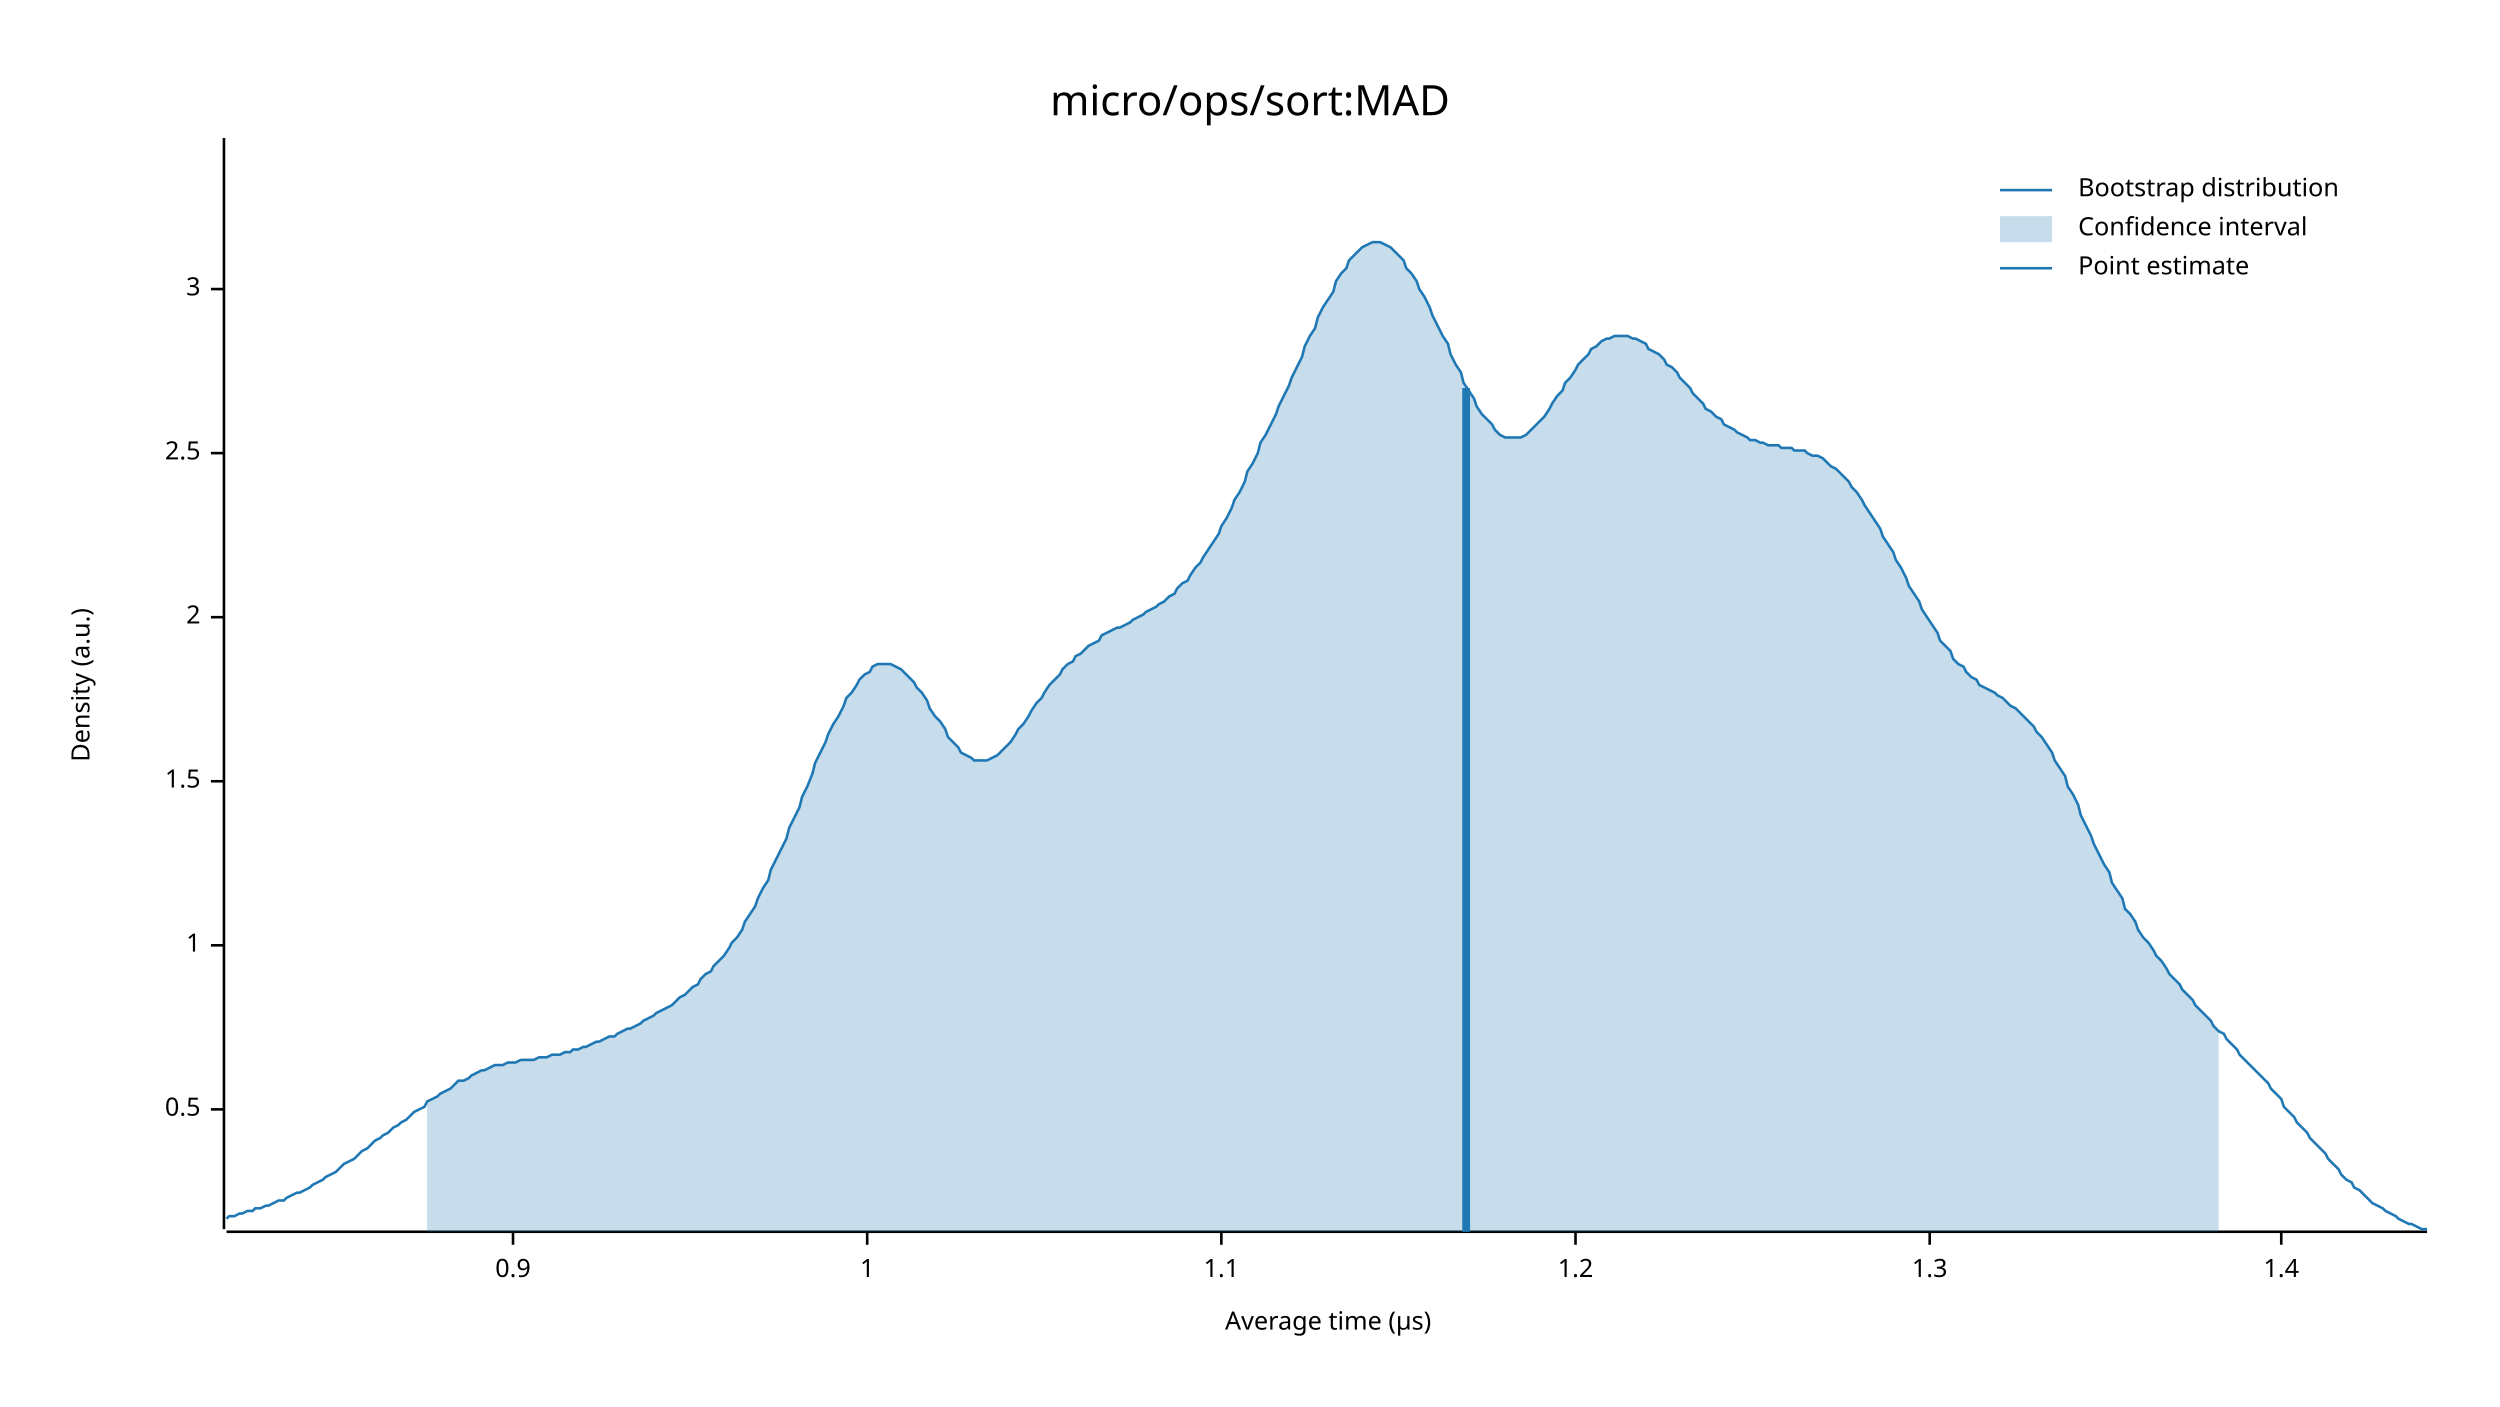
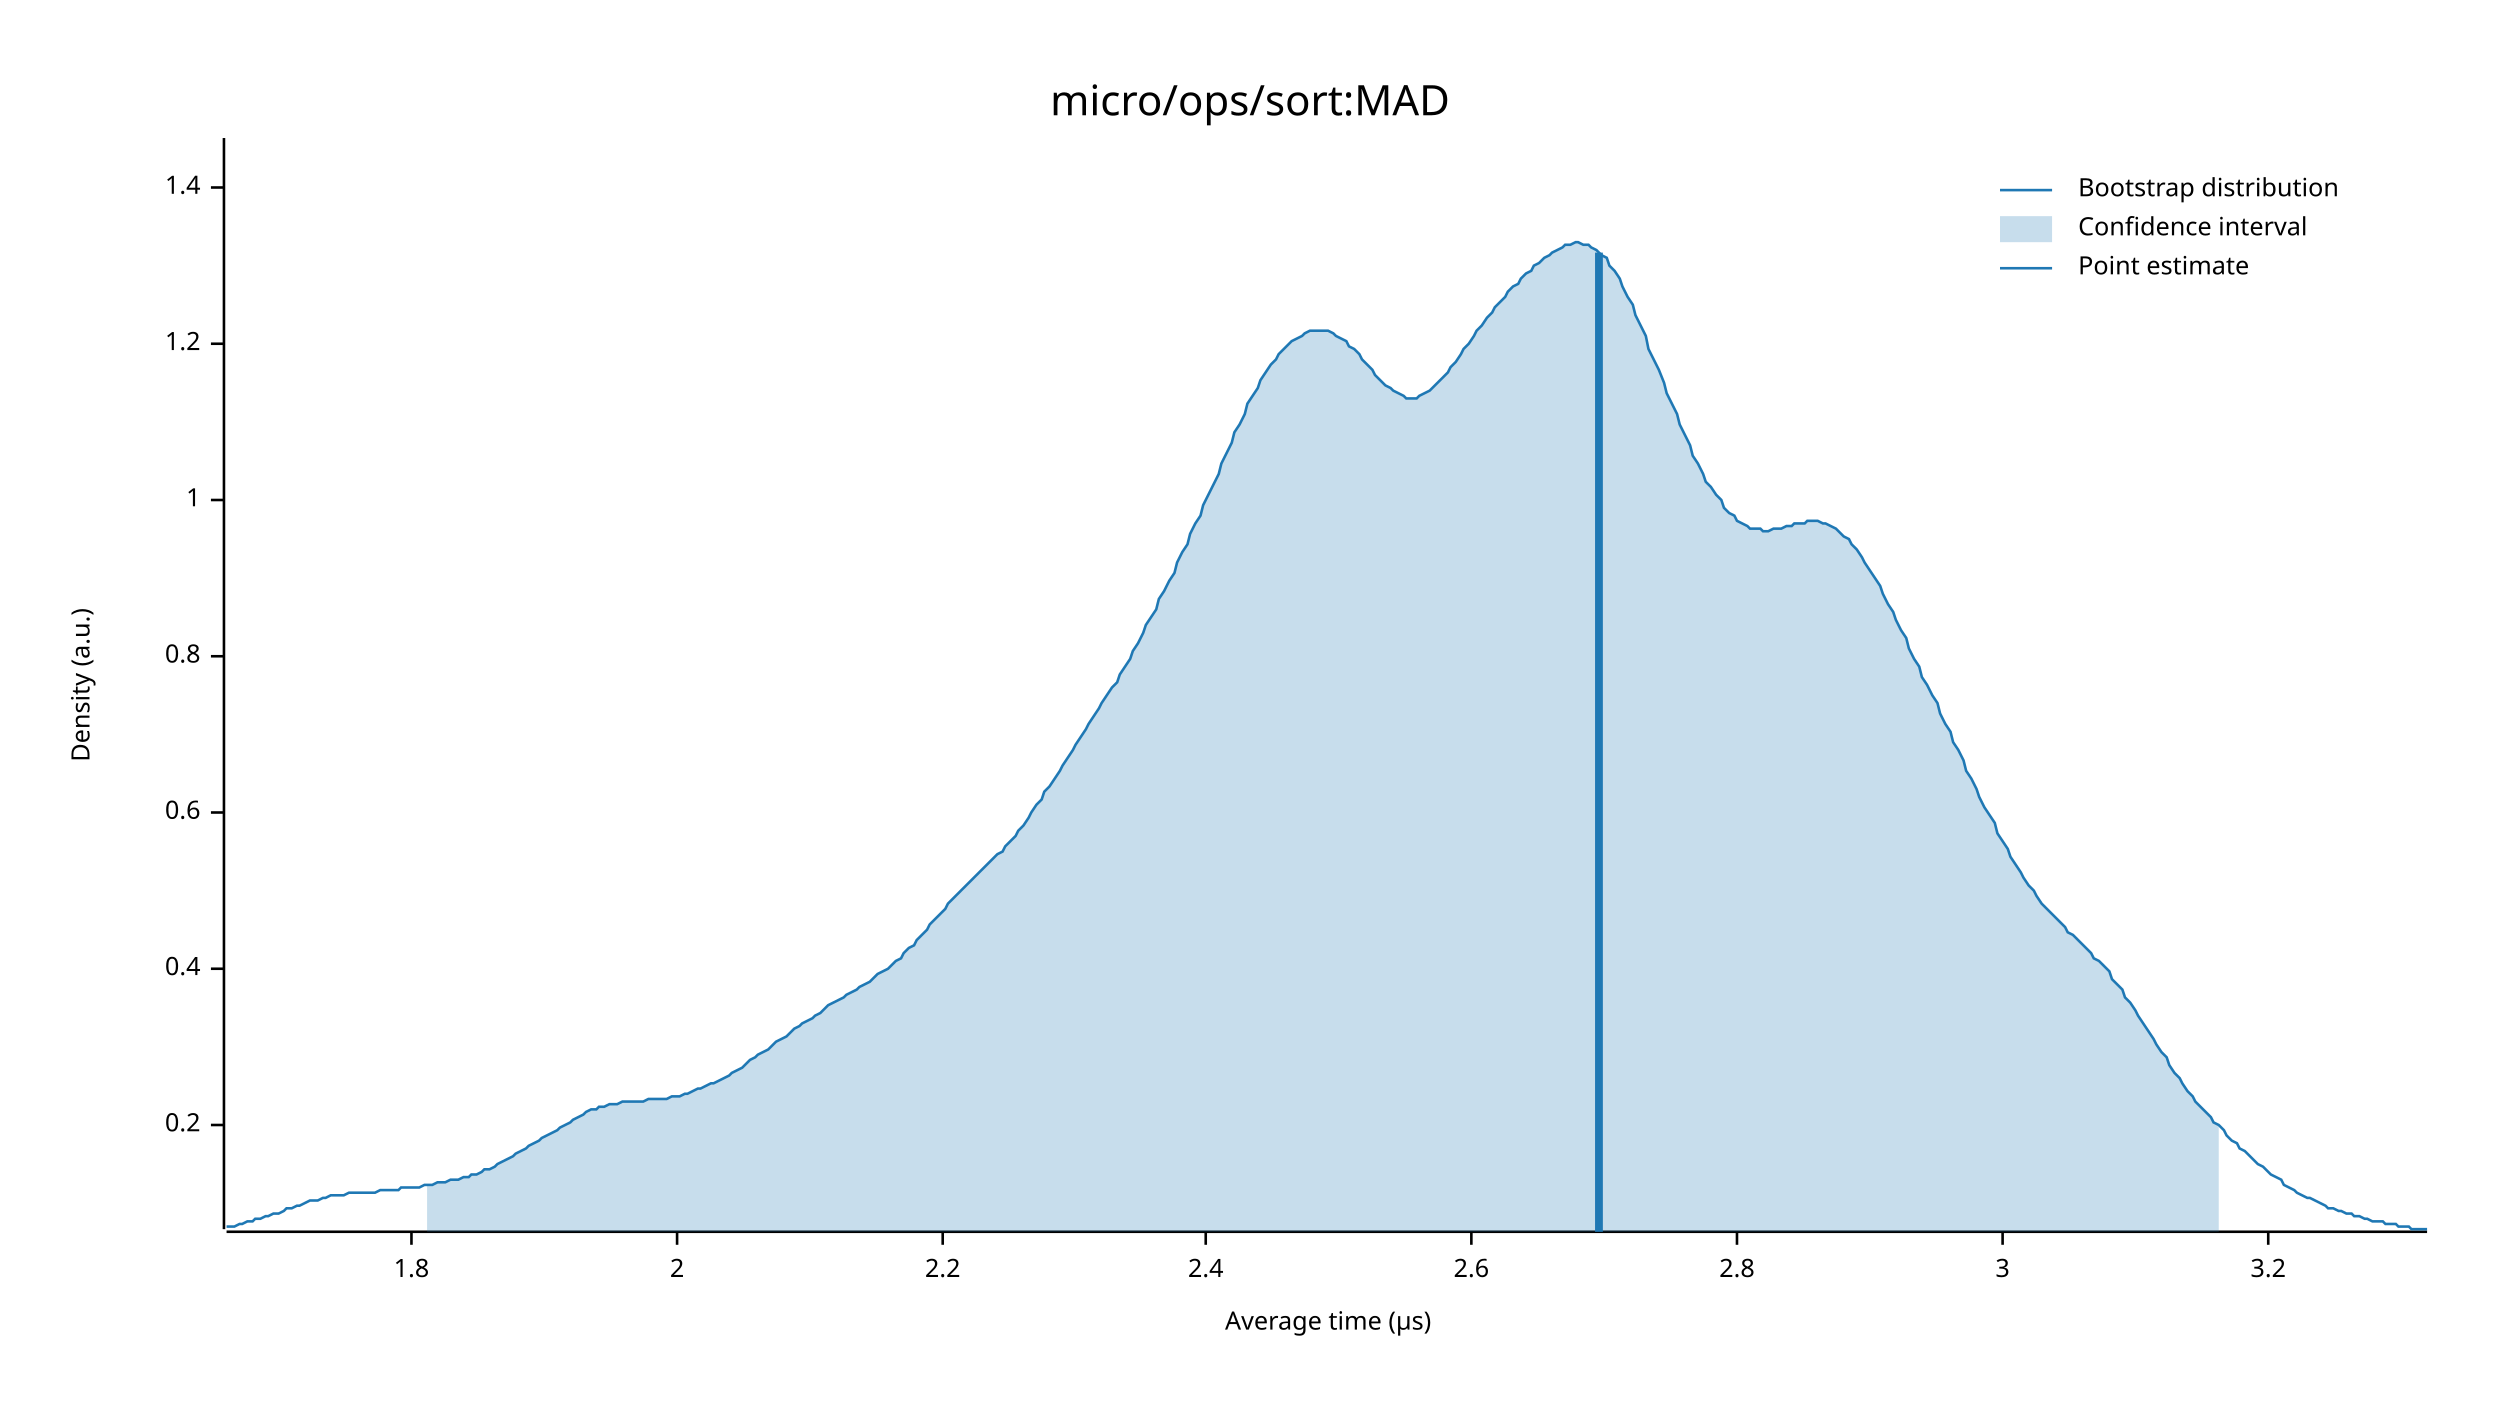
<svg xmlns="http://www.w3.org/2000/svg" width="960" height="540" viewBox="0 0 960 540">
  <text x="480" y="32" dy="0.76em" text-anchor="middle" font-family="sans-serif" font-size="16.129" opacity="1" fill="#000000">
micro/ops/sort:MAD
</text>
  <text x="27" y="263" dy="0.76em" text-anchor="middle" font-family="sans-serif" font-size="9.677" opacity="1" fill="#000000" transform="rotate(270, 27, 263)">
Density (a.u.)
</text>
  <text x="510" y="513" dy="-0.5ex" text-anchor="middle" font-family="sans-serif" font-size="9.677" opacity="1" fill="#000000">
Average time (µs)
</text>
  <polyline fill="none" opacity="1" stroke="#000000" stroke-width="1" points="86,53 86,472 " />
-   <text x="77" y="426" dy="0.5ex" text-anchor="end" font-family="sans-serif" font-size="9.677" opacity="1" fill="#000000">
- 0.5
+   <text x="77" y="432" dy="0.5ex" text-anchor="end" font-family="sans-serif" font-size="9.677" opacity="1" fill="#000000">
+ 0.2
</text>
-   <polyline fill="none" opacity="1" stroke="#000000" stroke-width="1" points="81,426 86,426 " />
-   <text x="77" y="363" dy="0.5ex" text-anchor="end" font-family="sans-serif" font-size="9.677" opacity="1" fill="#000000">
+   <polyline fill="none" opacity="1" stroke="#000000" stroke-width="1" points="81,432 86,432 " />
+   <text x="77" y="372" dy="0.5ex" text-anchor="end" font-family="sans-serif" font-size="9.677" opacity="1" fill="#000000">
+ 0.4
+ </text>
+   <polyline fill="none" opacity="1" stroke="#000000" stroke-width="1" points="81,372 86,372 " />
+   <text x="77" y="312" dy="0.5ex" text-anchor="end" font-family="sans-serif" font-size="9.677" opacity="1" fill="#000000">
+ 0.6
+ </text>
+   <polyline fill="none" opacity="1" stroke="#000000" stroke-width="1" points="81,312 86,312 " />
+   <text x="77" y="252" dy="0.5ex" text-anchor="end" font-family="sans-serif" font-size="9.677" opacity="1" fill="#000000">
+ 0.8
+ </text>
+   <polyline fill="none" opacity="1" stroke="#000000" stroke-width="1" points="81,252 86,252 " />
+   <text x="77" y="192" dy="0.5ex" text-anchor="end" font-family="sans-serif" font-size="9.677" opacity="1" fill="#000000">
1
</text>
-   <polyline fill="none" opacity="1" stroke="#000000" stroke-width="1" points="81,363 86,363 " />
-   <text x="77" y="300" dy="0.5ex" text-anchor="end" font-family="sans-serif" font-size="9.677" opacity="1" fill="#000000">
- 1.5
+   <polyline fill="none" opacity="1" stroke="#000000" stroke-width="1" points="81,192 86,192 " />
+   <text x="77" y="132" dy="0.5ex" text-anchor="end" font-family="sans-serif" font-size="9.677" opacity="1" fill="#000000">
+ 1.2
</text>
-   <polyline fill="none" opacity="1" stroke="#000000" stroke-width="1" points="81,300 86,300 " />
-   <text x="77" y="237" dy="0.5ex" text-anchor="end" font-family="sans-serif" font-size="9.677" opacity="1" fill="#000000">
+   <polyline fill="none" opacity="1" stroke="#000000" stroke-width="1" points="81,132 86,132 " />
+   <text x="77" y="72" dy="0.5ex" text-anchor="end" font-family="sans-serif" font-size="9.677" opacity="1" fill="#000000">
+ 1.4
+ </text>
+   <polyline fill="none" opacity="1" stroke="#000000" stroke-width="1" points="81,72 86,72 " />
+   <polyline fill="none" opacity="1" stroke="#000000" stroke-width="1" points="87,473 932,473 " />
+   <text x="158" y="483" dy="0.76em" text-anchor="middle" font-family="sans-serif" font-size="9.677" opacity="1" fill="#000000">
+ 1.8
+ </text>
+   <polyline fill="none" opacity="1" stroke="#000000" stroke-width="1" points="158,473 158,478 " />
+   <text x="260" y="483" dy="0.76em" text-anchor="middle" font-family="sans-serif" font-size="9.677" opacity="1" fill="#000000">
2
</text>
-   <polyline fill="none" opacity="1" stroke="#000000" stroke-width="1" points="81,237 86,237 " />
-   <text x="77" y="174" dy="0.5ex" text-anchor="end" font-family="sans-serif" font-size="9.677" opacity="1" fill="#000000">
- 2.5
+   <polyline fill="none" opacity="1" stroke="#000000" stroke-width="1" points="260,473 260,478 " />
+   <text x="362" y="483" dy="0.76em" text-anchor="middle" font-family="sans-serif" font-size="9.677" opacity="1" fill="#000000">
+ 2.2
</text>
-   <polyline fill="none" opacity="1" stroke="#000000" stroke-width="1" points="81,174 86,174 " />
-   <text x="77" y="111" dy="0.5ex" text-anchor="end" font-family="sans-serif" font-size="9.677" opacity="1" fill="#000000">
+   <polyline fill="none" opacity="1" stroke="#000000" stroke-width="1" points="362,473 362,478 " />
+   <text x="463" y="483" dy="0.76em" text-anchor="middle" font-family="sans-serif" font-size="9.677" opacity="1" fill="#000000">
+ 2.4
+ </text>
+   <polyline fill="none" opacity="1" stroke="#000000" stroke-width="1" points="463,473 463,478 " />
+   <text x="565" y="483" dy="0.76em" text-anchor="middle" font-family="sans-serif" font-size="9.677" opacity="1" fill="#000000">
+ 2.6
+ </text>
+   <polyline fill="none" opacity="1" stroke="#000000" stroke-width="1" points="565,473 565,478 " />
+   <text x="667" y="483" dy="0.76em" text-anchor="middle" font-family="sans-serif" font-size="9.677" opacity="1" fill="#000000">
+ 2.8
+ </text>
+   <polyline fill="none" opacity="1" stroke="#000000" stroke-width="1" points="667,473 667,478 " />
+   <text x="769" y="483" dy="0.76em" text-anchor="middle" font-family="sans-serif" font-size="9.677" opacity="1" fill="#000000">
3
</text>
-   <polyline fill="none" opacity="1" stroke="#000000" stroke-width="1" points="81,111 86,111 " />
-   <polyline fill="none" opacity="1" stroke="#000000" stroke-width="1" points="87,473 932,473 " />
-   <text x="197" y="483" dy="0.76em" text-anchor="middle" font-family="sans-serif" font-size="9.677" opacity="1" fill="#000000">
- 0.9
+   <polyline fill="none" opacity="1" stroke="#000000" stroke-width="1" points="769,473 769,478 " />
+   <text x="871" y="483" dy="0.76em" text-anchor="middle" font-family="sans-serif" font-size="9.677" opacity="1" fill="#000000">
+ 3.2
</text>
-   <polyline fill="none" opacity="1" stroke="#000000" stroke-width="1" points="197,473 197,478 " />
-   <text x="333" y="483" dy="0.76em" text-anchor="middle" font-family="sans-serif" font-size="9.677" opacity="1" fill="#000000">
- 1
- </text>
-   <polyline fill="none" opacity="1" stroke="#000000" stroke-width="1" points="333,473 333,478 " />
-   <text x="469" y="483" dy="0.76em" text-anchor="middle" font-family="sans-serif" font-size="9.677" opacity="1" fill="#000000">
- 1.1
- </text>
-   <polyline fill="none" opacity="1" stroke="#000000" stroke-width="1" points="469,473 469,478 " />
-   <text x="605" y="483" dy="0.76em" text-anchor="middle" font-family="sans-serif" font-size="9.677" opacity="1" fill="#000000">
- 1.2
- </text>
-   <polyline fill="none" opacity="1" stroke="#000000" stroke-width="1" points="605,473 605,478 " />
-   <text x="741" y="483" dy="0.76em" text-anchor="middle" font-family="sans-serif" font-size="9.677" opacity="1" fill="#000000">
- 1.3
- </text>
-   <polyline fill="none" opacity="1" stroke="#000000" stroke-width="1" points="741,473 741,478 " />
-   <text x="876" y="483" dy="0.76em" text-anchor="middle" font-family="sans-serif" font-size="9.677" opacity="1" fill="#000000">
- 1.4
- </text>
-   <polyline fill="none" opacity="1" stroke="#000000" stroke-width="1" points="876,473 876,478 " />
-   <polyline fill="none" opacity="1" stroke="#1F78B4" stroke-width="1" points="87,468 88,467 90,467 92,466 93,466 95,465 97,465 98,464 100,464 102,463 103,463 105,462 107,461 109,461 110,460 112,459 114,458 115,458 117,457 119,456 120,455 122,454 124,453 125,452 127,451 129,450 131,448 132,447 134,446 136,445 137,444 139,442 141,441 142,440 144,438 146,437 147,436 149,435 151,433 153,432 154,431 156,430 158,428 159,427 161,426 163,425 164,423 166,422 168,421 169,420 171,419 173,418 175,416 176,415 178,415 180,414 181,413 183,412 185,411 186,411 188,410 190,409 191,409 193,409 195,408 197,408 198,408 200,407 202,407 203,407 205,407 207,406 208,406 210,406 212,405 214,405 215,405 217,404 219,404 220,403 222,403 224,402 225,402 227,401 229,400 230,400 232,399 234,398 236,398 237,397 239,396 241,395 242,395 244,394 246,393 247,392 249,391 251,390 252,389 254,388 256,387 258,386 259,385 261,383 263,382 264,381 266,379 268,378 269,376 271,374 273,373 274,371 276,369 278,367 280,364 281,362 283,360 285,357 286,354 288,351 290,348 291,345 293,341 295,338 296,334 298,330 300,326 302,322 303,318 305,314 307,310 308,306 310,302 312,297 313,293 315,289 317,285 318,282 320,278 322,275 324,271 325,268 327,266 329,263 330,261 332,259 334,258 335,256 337,255 339,255 341,255 342,255 344,256 346,257 347,258 349,260 351,262 352,264 354,266 356,269 357,272 359,275 361,277 363,280 364,283 366,285 368,287 369,289 371,290 373,291 374,292 376,292 378,292 379,292 381,291 383,290 385,288 386,287 388,285 390,282 391,280 393,278 395,275 396,273 398,270 400,268 401,266 403,263 405,261 407,259 408,257 410,255 412,254 413,252 415,251 417,249 418,248 420,247 422,246 423,244 425,243 427,242 429,241 430,241 432,240 434,239 435,238 437,237 439,236 440,235 442,234 444,233 445,232 447,231 449,229 451,228 452,226 454,224 456,223 457,221 459,218 461,216 462,214 464,211 466,208 468,205 469,202 471,199 473,195 474,192 476,189 478,185 479,181 481,178 483,174 484,170 486,167 488,163 490,159 491,156 493,152 495,148 496,145 498,141 500,137 501,133 503,129 505,126 506,122 508,118 510,115 512,112 513,108 515,105 517,103 518,100 520,98 522,96 523,95 525,94 527,93 528,93 530,93 532,94 534,95 535,96 537,98 539,100 540,103 542,105 544,108 545,111 547,114 549,118 550,121 552,125 554,129 556,132 557,136 559,140 561,143 562,147 564,150 566,153 567,156 569,159 571,161 573,163 574,165 576,167 578,168 579,168 581,168 583,168 584,168 586,167 588,165 589,164 591,162 593,160 595,157 596,155 598,152 600,150 601,147 603,145 605,142 606,140 608,138 610,136 611,134 613,133 615,131 617,130 618,130 620,129 622,129 623,129 625,129 627,130 628,130 630,131 632,132 633,134 635,135 637,136 639,138 640,140 642,141 644,143 645,145 647,147 649,149 650,151 652,153 654,155 655,157 657,158 659,160 661,161 662,163 664,164 666,165 667,166 669,167 671,168 672,169 674,169 676,170 677,170 679,171 681,171 683,171 684,172 686,172 688,172 689,173 691,173 693,173 694,174 696,175 698,175 700,176 701,177 703,179 705,180 706,181 708,183 710,185 711,187 713,189 715,192 716,194 718,197 720,200 722,203 723,206 725,209 727,212 728,215 730,218 732,222 733,225 735,228 737,231 738,234 740,237 742,240 744,243 745,246 747,248 749,250 750,253 752,255 754,256 755,258 757,260 759,261 760,263 762,264 764,265 766,266 767,267 769,268 771,270 772,271 774,272 776,274 777,275 779,277 781,279 782,281 784,283 786,286 788,289 789,292 791,295 793,298 794,302 796,305 798,309 799,313 801,317 803,321 804,324 806,328 808,332 810,335 811,339 813,342 815,345 816,349 818,351 820,354 821,357 823,360 825,362 827,365 828,367 830,369 832,372 833,374 835,376 837,378 838,380 840,382 842,384 843,386 845,388 847,390 849,392 850,394 852,396 854,397 855,399 857,401 859,403 860,405 862,407 864,409 865,410 867,412 869,414 871,416 872,418 874,420 876,422 877,425 879,427 881,429 882,431 884,433 886,435 887,437 889,439 891,441 893,443 894,445 896,447 898,449 899,451 901,453 903,454 904,456 906,457 908,459 909,460 911,462 913,463 915,464 916,465 918,466 920,467 921,468 923,469 925,470 926,470 928,471 930,472 932,472 " />
-   <polygon opacity="0.25" fill="#1F78B4" points="164,423 166,422 168,421 169,420 171,419 173,418 175,416 176,415 178,415 180,414 181,413 183,412 185,411 186,411 188,410 190,409 191,409 193,409 195,408 197,408 198,408 200,407 202,407 203,407 205,407 207,406 208,406 210,406 212,405 214,405 215,405 217,404 219,404 220,403 222,403 224,402 225,402 227,401 229,400 230,400 232,399 234,398 236,398 237,397 239,396 241,395 242,395 244,394 246,393 247,392 249,391 251,390 252,389 254,388 256,387 258,386 259,385 261,383 263,382 264,381 266,379 268,378 269,376 271,374 273,373 274,371 276,369 278,367 280,364 281,362 283,360 285,357 286,354 288,351 290,348 291,345 293,341 295,338 296,334 298,330 300,326 302,322 303,318 305,314 307,310 308,306 310,302 312,297 313,293 315,289 317,285 318,282 320,278 322,275 324,271 325,268 327,266 329,263 330,261 332,259 334,258 335,256 337,255 339,255 341,255 342,255 344,256 346,257 347,258 349,260 351,262 352,264 354,266 356,269 357,272 359,275 361,277 363,280 364,283 366,285 368,287 369,289 371,290 373,291 374,292 376,292 378,292 379,292 381,291 383,290 385,288 386,287 388,285 390,282 391,280 393,278 395,275 396,273 398,270 400,268 401,266 403,263 405,261 407,259 408,257 410,255 412,254 413,252 415,251 417,249 418,248 420,247 422,246 423,244 425,243 427,242 429,241 430,241 432,240 434,239 435,238 437,237 439,236 440,235 442,234 444,233 445,232 447,231 449,229 451,228 452,226 454,224 456,223 457,221 459,218 461,216 462,214 464,211 466,208 468,205 469,202 471,199 473,195 474,192 476,189 478,185 479,181 481,178 483,174 484,170 486,167 488,163 490,159 491,156 493,152 495,148 496,145 498,141 500,137 501,133 503,129 505,126 506,122 508,118 510,115 512,112 513,108 515,105 517,103 518,100 520,98 522,96 523,95 525,94 527,93 528,93 530,93 532,94 534,95 535,96 537,98 539,100 540,103 542,105 544,108 545,111 547,114 549,118 550,121 552,125 554,129 556,132 557,136 559,140 561,143 562,147 564,150 566,153 567,156 569,159 571,161 573,163 574,165 576,167 578,168 579,168 581,168 583,168 584,168 586,167 588,165 589,164 591,162 593,160 595,157 596,155 598,152 600,150 601,147 603,145 605,142 606,140 608,138 610,136 611,134 613,133 615,131 617,130 618,130 620,129 622,129 623,129 625,129 627,130 628,130 630,131 632,132 633,134 635,135 637,136 639,138 640,140 642,141 644,143 645,145 647,147 649,149 650,151 652,153 654,155 655,157 657,158 659,160 661,161 662,163 664,164 666,165 667,166 669,167 671,168 672,169 674,169 676,170 677,170 679,171 681,171 683,171 684,172 686,172 688,172 689,173 691,173 693,173 694,174 696,175 698,175 700,176 701,177 703,179 705,180 706,181 708,183 710,185 711,187 713,189 715,192 716,194 718,197 720,200 722,203 723,206 725,209 727,212 728,215 730,218 732,222 733,225 735,228 737,231 738,234 740,237 742,240 744,243 745,246 747,248 749,250 750,253 752,255 754,256 755,258 757,260 759,261 760,263 762,264 764,265 766,266 767,267 769,268 771,270 772,271 774,272 776,274 777,275 779,277 781,279 782,281 784,283 786,286 788,289 789,292 791,295 793,298 794,302 796,305 798,309 799,313 801,317 803,321 804,324 806,328 808,332 810,335 811,339 813,342 815,345 816,349 818,351 820,354 821,357 823,360 825,362 827,365 828,367 830,369 832,372 833,374 835,376 837,378 838,380 840,382 842,384 843,386 845,388 847,390 849,392 850,394 852,396 852,473 164,473 " />
-   <polyline fill="none" opacity="1" stroke="#1F78B4" stroke-width="3" points="563,473 563,149 " />
+   <polyline fill="none" opacity="1" stroke="#000000" stroke-width="1" points="871,473 871,478 " />
+   <polyline fill="none" opacity="1" stroke="#1F78B4" stroke-width="1" points="87,471 88,471 90,471 92,470 93,470 95,469 97,469 98,468 100,468 102,467 103,467 105,466 107,466 109,465 110,464 112,464 114,463 115,463 117,462 119,461 120,461 122,461 124,460 125,460 127,459 129,459 131,459 132,459 134,458 136,458 137,458 139,458 141,458 142,458 144,458 146,457 147,457 149,457 151,457 153,457 154,456 156,456 158,456 159,456 161,456 163,455 164,455 166,455 168,454 169,454 171,454 173,453 175,453 176,453 178,452 180,452 181,451 183,451 185,450 186,449 188,449 190,448 191,447 193,446 195,445 197,444 198,443 200,442 202,441 203,440 205,439 207,438 208,437 210,436 212,435 214,434 215,433 217,432 219,431 220,430 222,429 224,428 225,427 227,426 229,426 230,425 232,425 234,424 236,424 237,424 239,423 241,423 242,423 244,423 246,423 247,423 249,422 251,422 252,422 254,422 256,422 258,421 259,421 261,421 263,420 264,420 266,419 268,418 269,418 271,417 273,416 274,416 276,415 278,414 280,413 281,412 283,411 285,410 286,409 288,407 290,406 291,405 293,404 295,403 296,402 298,400 300,399 302,398 303,397 305,395 307,394 308,393 310,392 312,391 313,390 315,389 317,387 318,386 320,385 322,384 324,383 325,382 327,381 329,380 330,379 332,378 334,377 335,376 337,374 339,373 341,372 342,371 344,369 346,368 347,366 349,364 351,363 352,361 354,359 356,357 357,355 359,353 361,351 363,349 364,347 366,345 368,343 369,342 371,340 373,338 374,337 376,335 378,333 379,332 381,330 383,328 385,327 386,325 388,323 390,321 391,319 393,317 395,314 396,312 398,309 400,307 401,304 403,302 405,299 407,296 408,294 410,291 412,288 413,286 415,283 417,280 418,278 420,275 422,272 423,270 425,267 427,264 429,262 430,259 432,256 434,253 435,250 437,247 439,243 440,240 442,237 444,234 445,230 447,227 449,223 451,220 452,216 454,212 456,209 457,205 459,201 461,198 462,194 464,190 466,186 468,182 469,178 471,174 473,170 474,166 476,163 478,159 479,155 481,152 483,149 484,146 486,143 488,140 490,138 491,136 493,134 495,132 496,131 498,130 500,129 501,128 503,127 505,127 506,127 508,127 510,127 512,128 513,129 515,130 517,131 518,133 520,134 522,136 523,138 525,140 527,142 528,144 530,146 532,148 534,149 535,150 537,151 539,152 540,153 542,153 544,153 545,152 547,151 549,150 550,149 552,147 554,145 556,143 557,141 559,139 561,136 562,134 564,132 566,129 567,127 569,125 571,122 573,120 574,118 576,116 578,114 579,112 581,110 583,109 584,107 586,105 588,104 589,102 591,101 593,99 595,98 596,97 598,96 600,95 601,94 603,94 605,93 606,93 608,94 610,94 611,95 613,96 615,98 617,99 618,102 620,104 622,107 623,110 625,114 627,117 628,121 630,125 632,129 633,134 635,138 637,142 639,147 640,151 642,155 644,159 645,163 647,167 649,171 650,175 652,178 654,182 655,185 657,187 659,190 661,192 662,195 664,197 666,198 667,200 669,201 671,202 672,203 674,203 676,203 677,204 679,204 681,203 683,203 684,203 686,202 688,202 689,201 691,201 693,201 694,200 696,200 698,200 700,201 701,201 703,202 705,203 706,204 708,206 710,207 711,209 713,211 715,214 716,216 718,219 720,222 722,225 723,228 725,232 727,235 728,238 730,242 732,245 733,249 735,253 737,256 738,260 740,263 742,267 744,270 745,274 747,278 749,281 750,285 752,288 754,292 755,296 757,299 759,303 760,306 762,310 764,313 766,316 767,320 769,323 771,326 772,329 774,332 776,335 777,337 779,340 781,342 782,344 784,347 786,349 788,351 789,352 791,354 793,356 794,358 796,359 798,361 799,362 801,364 803,366 804,368 806,369 808,371 810,373 811,376 813,378 815,380 816,383 818,385 820,388 821,390 823,393 825,396 827,399 828,401 830,404 832,406 833,409 835,412 837,414 838,416 840,419 842,421 843,423 845,425 847,427 849,429 850,431 852,432 854,434 855,436 857,438 859,439 860,441 862,442 864,444 865,445 867,447 869,448 871,450 872,451 874,452 876,453 877,455 879,456 881,457 882,458 884,459 886,460 887,460 889,461 891,462 893,463 894,464 896,464 898,465 899,465 901,466 903,466 904,467 906,467 908,468 909,468 911,469 913,469 915,469 916,470 918,470 920,470 921,471 923,471 925,471 926,472 928,472 930,472 932,472 " />
+   <polygon opacity="0.25" fill="#1F78B4" points="164,455 166,455 168,454 169,454 171,454 173,453 175,453 176,453 178,452 180,452 181,451 183,451 185,450 186,449 188,449 190,448 191,447 193,446 195,445 197,444 198,443 200,442 202,441 203,440 205,439 207,438 208,437 210,436 212,435 214,434 215,433 217,432 219,431 220,430 222,429 224,428 225,427 227,426 229,426 230,425 232,425 234,424 236,424 237,424 239,423 241,423 242,423 244,423 246,423 247,423 249,422 251,422 252,422 254,422 256,422 258,421 259,421 261,421 263,420 264,420 266,419 268,418 269,418 271,417 273,416 274,416 276,415 278,414 280,413 281,412 283,411 285,410 286,409 288,407 290,406 291,405 293,404 295,403 296,402 298,400 300,399 302,398 303,397 305,395 307,394 308,393 310,392 312,391 313,390 315,389 317,387 318,386 320,385 322,384 324,383 325,382 327,381 329,380 330,379 332,378 334,377 335,376 337,374 339,373 341,372 342,371 344,369 346,368 347,366 349,364 351,363 352,361 354,359 356,357 357,355 359,353 361,351 363,349 364,347 366,345 368,343 369,342 371,340 373,338 374,337 376,335 378,333 379,332 381,330 383,328 385,327 386,325 388,323 390,321 391,319 393,317 395,314 396,312 398,309 400,307 401,304 403,302 405,299 407,296 408,294 410,291 412,288 413,286 415,283 417,280 418,278 420,275 422,272 423,270 425,267 427,264 429,262 430,259 432,256 434,253 435,250 437,247 439,243 440,240 442,237 444,234 445,230 447,227 449,223 451,220 452,216 454,212 456,209 457,205 459,201 461,198 462,194 464,190 466,186 468,182 469,178 471,174 473,170 474,166 476,163 478,159 479,155 481,152 483,149 484,146 486,143 488,140 490,138 491,136 493,134 495,132 496,131 498,130 500,129 501,128 503,127 505,127 506,127 508,127 510,127 512,128 513,129 515,130 517,131 518,133 520,134 522,136 523,138 525,140 527,142 528,144 530,146 532,148 534,149 535,150 537,151 539,152 540,153 542,153 544,153 545,152 547,151 549,150 550,149 552,147 554,145 556,143 557,141 559,139 561,136 562,134 564,132 566,129 567,127 569,125 571,122 573,120 574,118 576,116 578,114 579,112 581,110 583,109 584,107 586,105 588,104 589,102 591,101 593,99 595,98 596,97 598,96 600,95 601,94 603,94 605,93 606,93 608,94 610,94 611,95 613,96 615,98 617,99 618,102 620,104 622,107 623,110 625,114 627,117 628,121 630,125 632,129 633,134 635,138 637,142 639,147 640,151 642,155 644,159 645,163 647,167 649,171 650,175 652,178 654,182 655,185 657,187 659,190 661,192 662,195 664,197 666,198 667,200 669,201 671,202 672,203 674,203 676,203 677,204 679,204 681,203 683,203 684,203 686,202 688,202 689,201 691,201 693,201 694,200 696,200 698,200 700,201 701,201 703,202 705,203 706,204 708,206 710,207 711,209 713,211 715,214 716,216 718,219 720,222 722,225 723,228 725,232 727,235 728,238 730,242 732,245 733,249 735,253 737,256 738,260 740,263 742,267 744,270 745,274 747,278 749,281 750,285 752,288 754,292 755,296 757,299 759,303 760,306 762,310 764,313 766,316 767,320 769,323 771,326 772,329 774,332 776,335 777,337 779,340 781,342 782,344 784,347 786,349 788,351 789,352 791,354 793,356 794,358 796,359 798,361 799,362 801,364 803,366 804,368 806,369 808,371 810,373 811,376 813,378 815,380 816,383 818,385 820,388 821,390 823,393 825,396 827,399 828,401 830,404 832,406 833,409 835,412 837,414 838,416 840,419 842,421 843,423 845,425 847,427 849,429 850,431 852,432 852,473 164,473 " />
+   <polyline fill="none" opacity="1" stroke="#1F78B4" stroke-width="3" points="614,473 614,97 " />
  <text x="798" y="68" dy="0.76em" text-anchor="start" font-family="sans-serif" font-size="9.677" opacity="1" fill="#000000">
Bootstrap distribution
</text>
  <text x="798" y="83" dy="0.76em" text-anchor="start" font-family="sans-serif" font-size="9.677" opacity="1" fill="#000000">
Confidence interval
</text>
  <text x="798" y="98" dy="0.76em" text-anchor="start" font-family="sans-serif" font-size="9.677" opacity="1" fill="#000000">
Point estimate
</text>
  <polyline fill="none" opacity="1" stroke="#1F78B4" stroke-width="1" points="768,73 788,73 " />
  <rect x="768" y="83" width="20" height="10" opacity="0.25" fill="#1F78B4" stroke="none" />
  <polyline fill="none" opacity="1" stroke="#1F78B4" stroke-width="1" points="768,103 788,103 " />
</svg>
